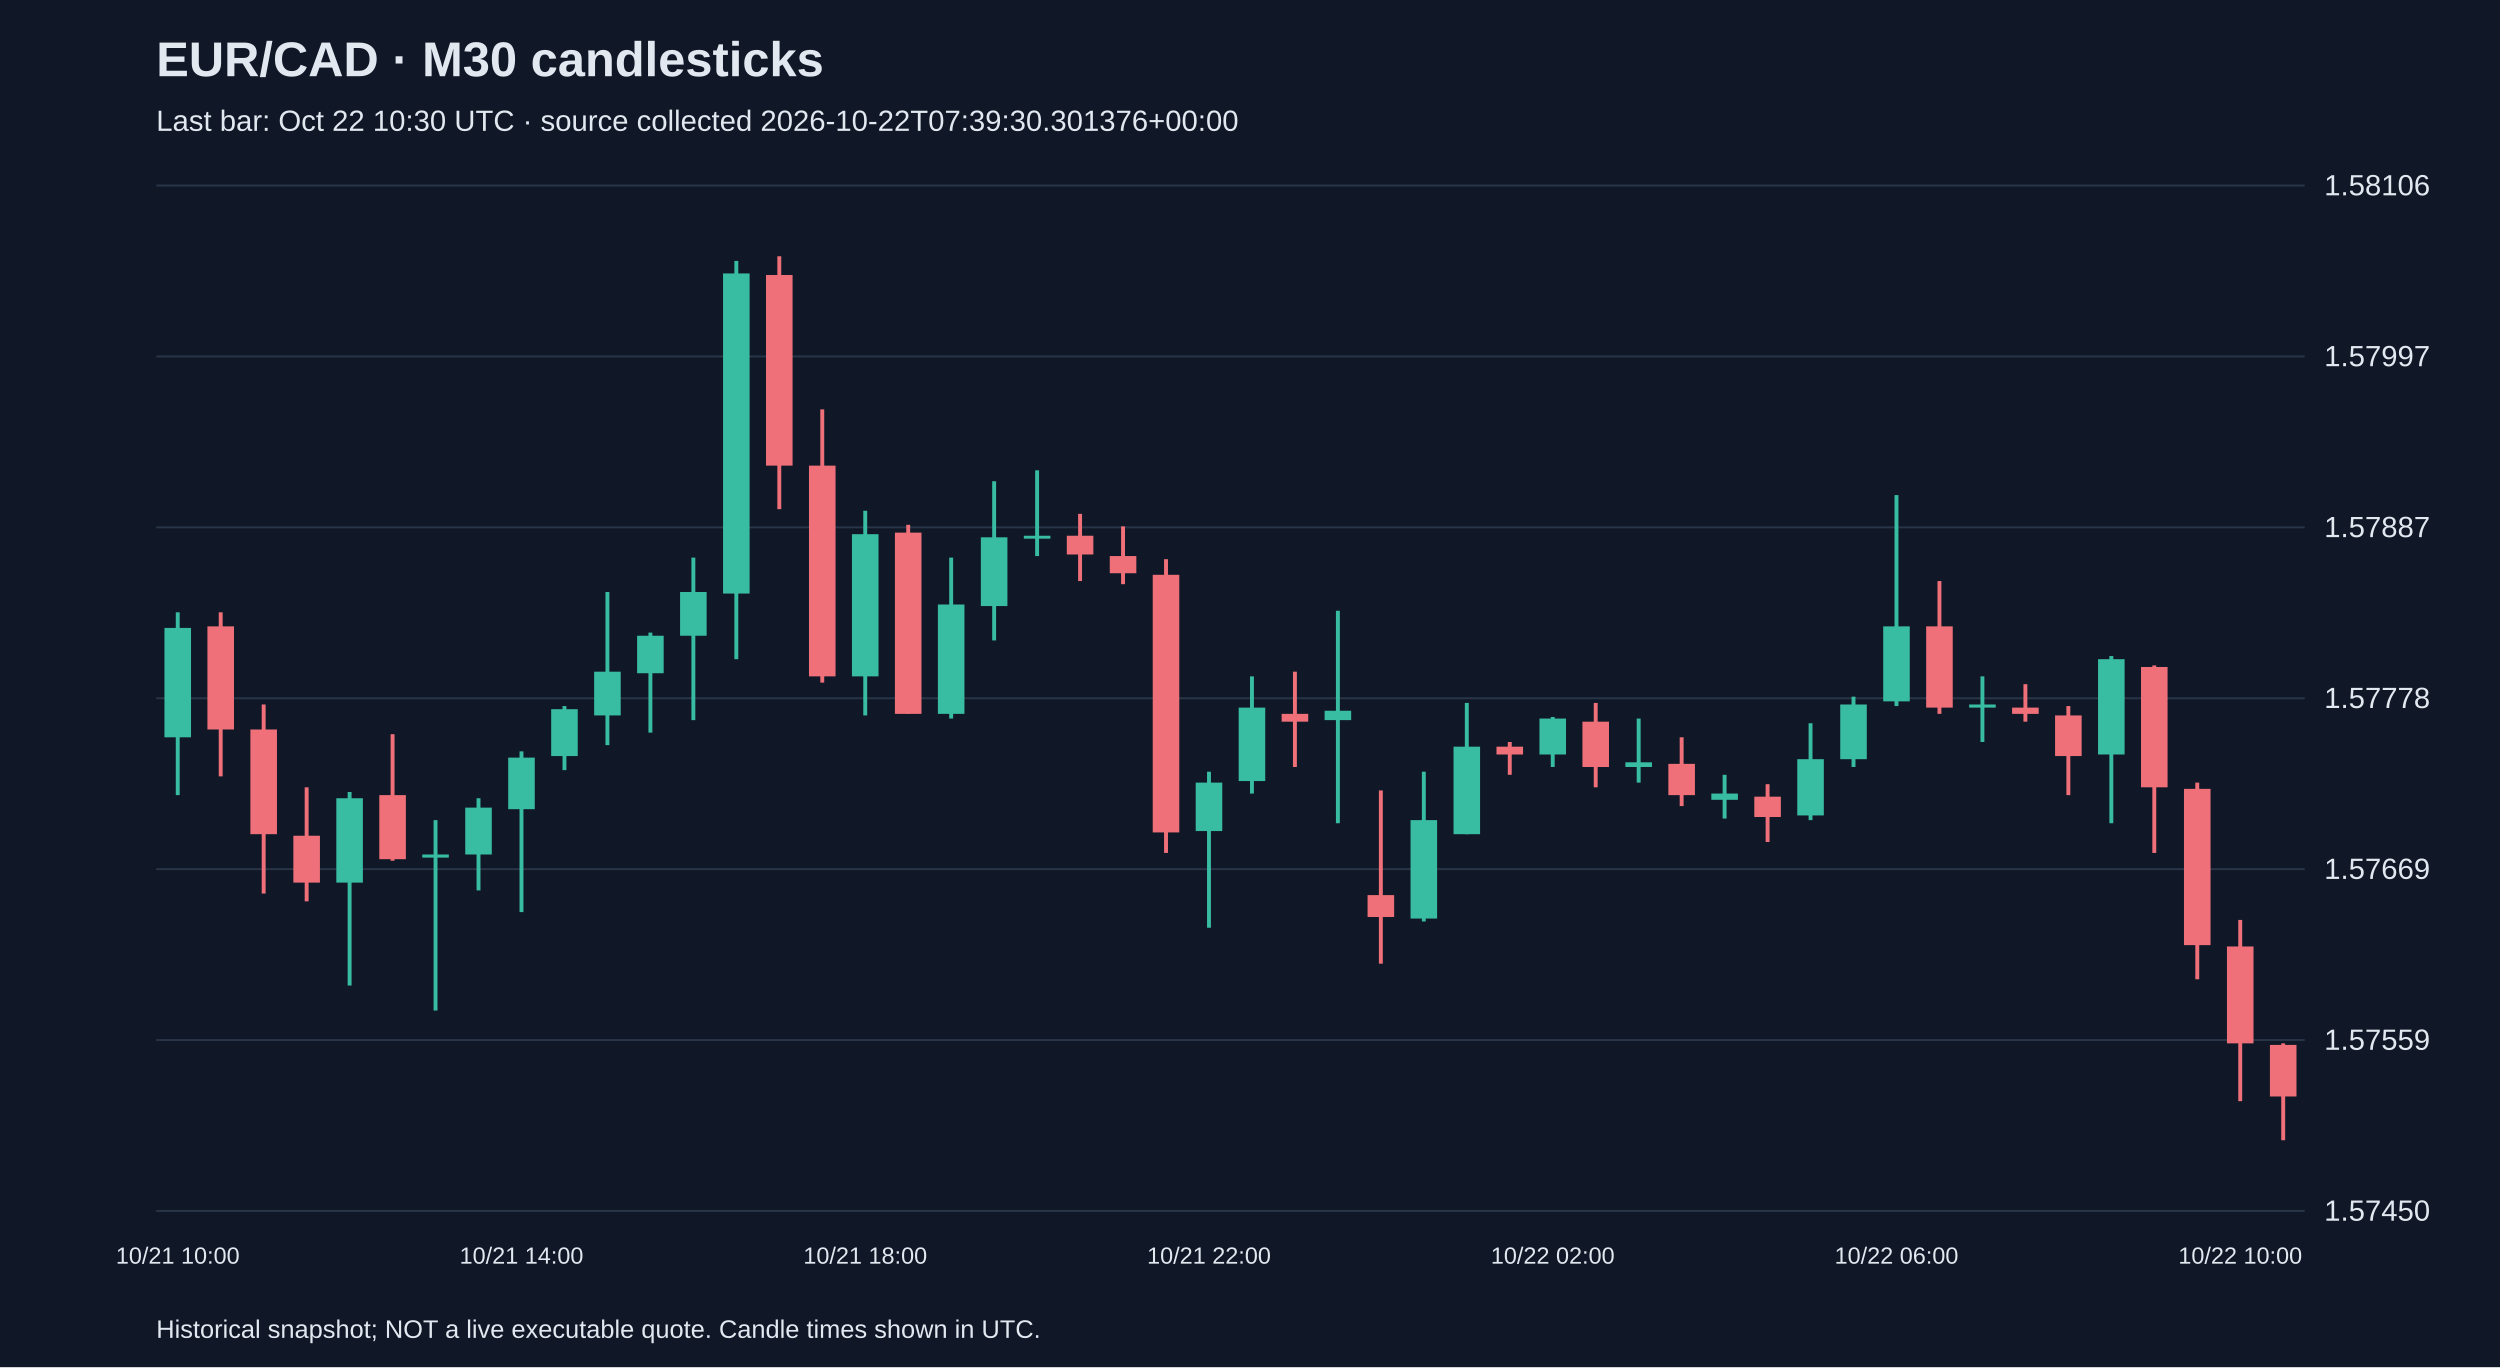
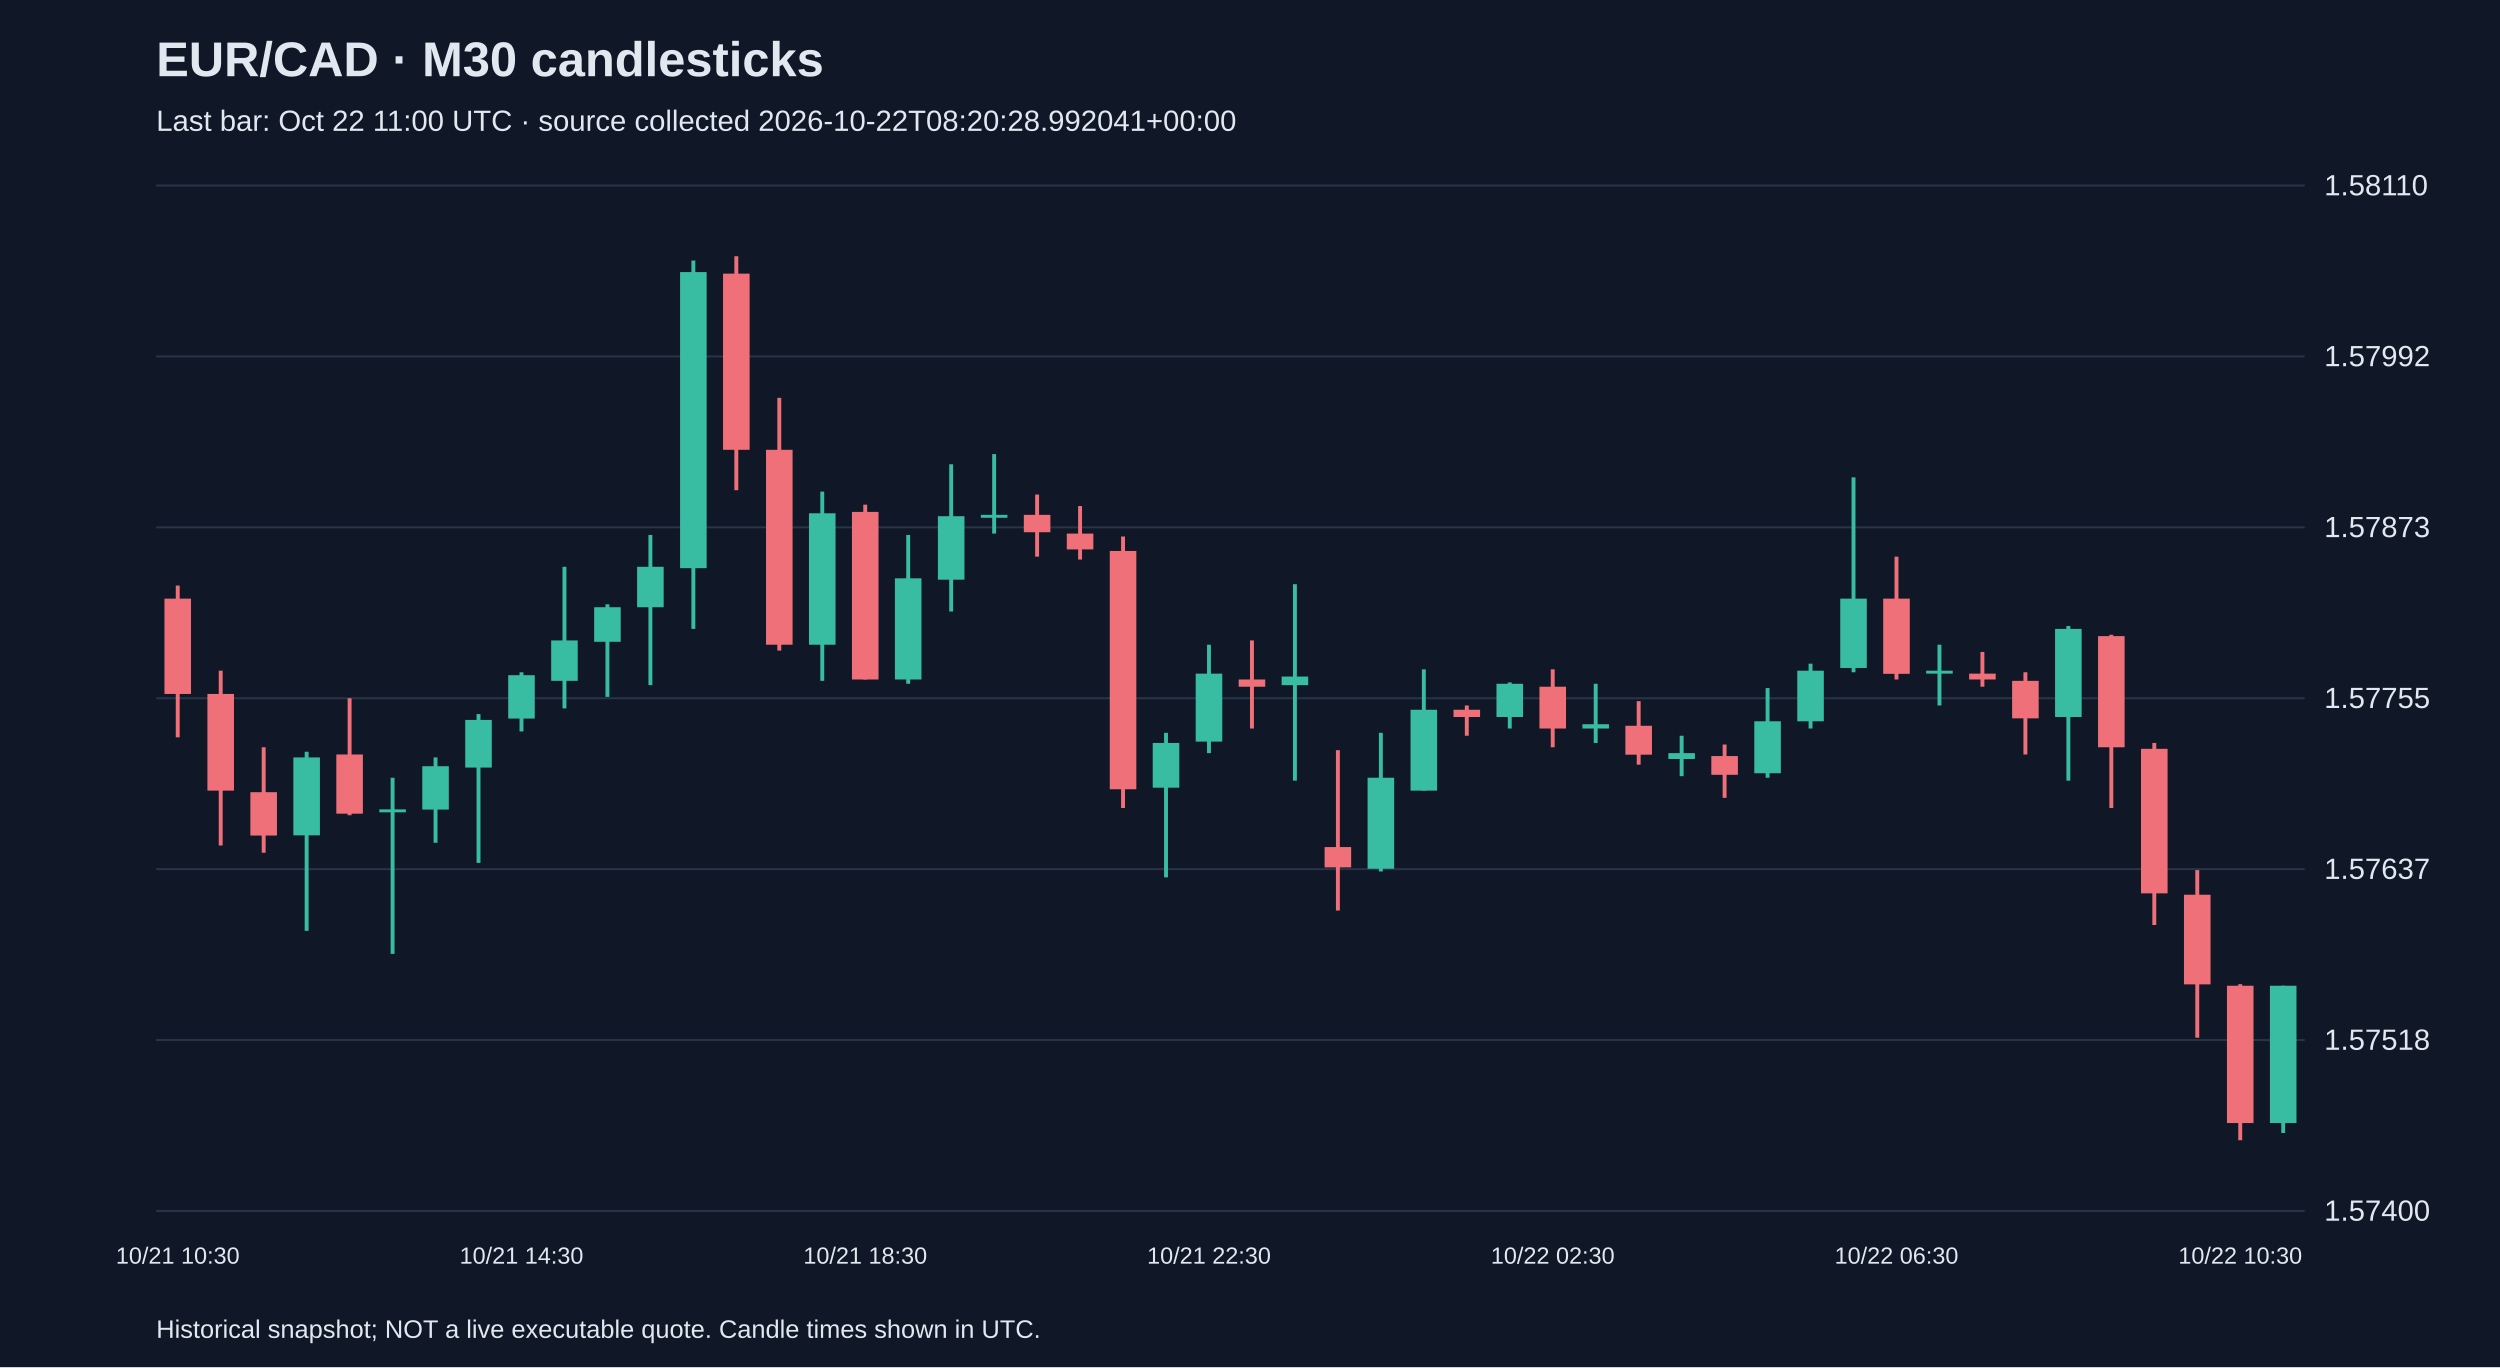
<svg xmlns="http://www.w3.org/2000/svg" viewBox="0 0 1280 700">
  <rect width="100%" height="100%" fill="#101827" />
  <style>text{font-family:Arial,sans-serif;fill:#e2e8f0}</style>
  <text x="80" y="39" font-size="25" font-weight="bold">EUR/CAD · M30 candlesticks</text>
-   <text x="80" y="67" font-size="15" fill="#a6b1c5">Last bar: Oct 22 10:30 UTC · source collected 2026-10-22T07:39:30.301376+00:00</text>
+   <text x="80" y="67" font-size="15" fill="#a6b1c5">Last bar: Oct 22 11:00 UTC · source collected 2026-10-22T08:20:28.992041+00:00</text>
  <line x1="80" y1="620.0" x2="1180" y2="620.0" stroke="#283548" />
-   <text x="1190" y="625.0" font-size="15">1.57450</text>
+   <text x="1190" y="625.0" font-size="15">1.57400</text>
  <line x1="80" y1="532.5" x2="1180" y2="532.5" stroke="#283548" />
-   <text x="1190" y="537.5" font-size="15">1.57559</text>
+   <text x="1190" y="537.5" font-size="15">1.57518</text>
  <line x1="80" y1="445.0" x2="1180" y2="445.0" stroke="#283548" />
-   <text x="1190" y="450.0" font-size="15">1.57669</text>
+   <text x="1190" y="450.0" font-size="15">1.57637</text>
  <line x1="80" y1="357.5" x2="1180" y2="357.5" stroke="#283548" />
-   <text x="1190" y="362.5" font-size="15">1.57778</text>
+   <text x="1190" y="362.5" font-size="15">1.57755</text>
  <line x1="80" y1="270.0" x2="1180" y2="270.0" stroke="#283548" />
-   <text x="1190" y="275.0" font-size="15">1.57887</text>
+   <text x="1190" y="275.0" font-size="15">1.57873</text>
  <line x1="80" y1="182.5" x2="1180" y2="182.5" stroke="#283548" />
-   <text x="1190" y="187.5" font-size="15">1.57997</text>
+   <text x="1190" y="187.5" font-size="15">1.57992</text>
  <line x1="80" y1="95.0" x2="1180" y2="95.0" stroke="#283548" />
-   <text x="1190" y="100.0" font-size="15">1.58106</text>
-   <line x1="91.0" y1="313.5" x2="91.0" y2="407.1" stroke="#38bca2" stroke-width="2" />
-   <rect x="84.2" y="321.5" width="13.6" height="56.0" fill="#38bca2" />
-   <text x="91.0" y="647" text-anchor="middle" font-size="12">10/21 10:00</text>
-   <line x1="113.0" y1="313.5" x2="113.0" y2="397.5" stroke="#f07079" stroke-width="2" />
-   <rect x="106.2" y="320.7" width="13.6" height="52.8" fill="#f07079" />
-   <line x1="135.0" y1="360.7" x2="135.0" y2="457.5" stroke="#f07079" stroke-width="2" />
-   <rect x="128.2" y="373.5" width="13.6" height="53.6" fill="#f07079" />
-   <line x1="157.0" y1="403.1" x2="157.0" y2="461.5" stroke="#f07079" stroke-width="2" />
-   <rect x="150.2" y="427.9" width="13.6" height="24.0" fill="#f07079" />
-   <line x1="179.0" y1="405.5" x2="179.0" y2="504.6" stroke="#38bca2" stroke-width="2" />
-   <rect x="172.2" y="408.7" width="13.6" height="43.2" fill="#38bca2" />
-   <line x1="201.0" y1="375.9" x2="201.0" y2="440.7" stroke="#f07079" stroke-width="2" />
-   <rect x="194.2" y="407.1" width="13.6" height="32.8" fill="#f07079" />
-   <line x1="223.0" y1="419.9" x2="223.0" y2="517.4" stroke="#38bca2" stroke-width="2" />
-   <rect x="216.2" y="437.5" width="13.6" height="1.6" fill="#38bca2" />
-   <line x1="245.0" y1="408.7" x2="245.0" y2="455.9" stroke="#38bca2" stroke-width="2" />
-   <rect x="238.2" y="413.5" width="13.6" height="24.0" fill="#38bca2" />
-   <line x1="267.0" y1="384.7" x2="267.0" y2="467.0" stroke="#38bca2" stroke-width="2" />
-   <rect x="260.2" y="387.9" width="13.6" height="26.4" fill="#38bca2" />
-   <text x="267.0" y="647" text-anchor="middle" font-size="12">10/21 14:00</text>
-   <line x1="289.0" y1="361.5" x2="289.0" y2="394.3" stroke="#38bca2" stroke-width="2" />
-   <rect x="282.2" y="363.1" width="13.6" height="24.0" fill="#38bca2" />
-   <line x1="311.0" y1="303.1" x2="311.0" y2="381.5" stroke="#38bca2" stroke-width="2" />
-   <rect x="304.2" y="343.9" width="13.6" height="22.4" fill="#38bca2" />
-   <line x1="333.0" y1="323.9" x2="333.0" y2="375.1" stroke="#38bca2" stroke-width="2" />
-   <rect x="326.2" y="325.5" width="13.6" height="19.2" fill="#38bca2" />
-   <line x1="355.0" y1="285.5" x2="355.0" y2="368.7" stroke="#38bca2" stroke-width="2" />
-   <rect x="348.2" y="303.1" width="13.6" height="22.4" fill="#38bca2" />
-   <line x1="377.0" y1="133.6" x2="377.0" y2="337.5" stroke="#38bca2" stroke-width="2" />
-   <rect x="370.2" y="140.0" width="13.6" height="163.9" fill="#38bca2" />
-   <line x1="399.0" y1="131.2" x2="399.0" y2="260.7" stroke="#f07079" stroke-width="2" />
-   <rect x="392.2" y="140.8" width="13.6" height="97.6" fill="#f07079" />
-   <line x1="421.0" y1="209.6" x2="421.0" y2="349.5" stroke="#f07079" stroke-width="2" />
-   <rect x="414.2" y="238.4" width="13.6" height="107.9" fill="#f07079" />
-   <line x1="443.0" y1="261.5" x2="443.0" y2="366.3" stroke="#38bca2" stroke-width="2" />
-   <rect x="436.2" y="273.5" width="13.6" height="72.8" fill="#38bca2" />
-   <text x="443.0" y="647" text-anchor="middle" font-size="12">10/21 18:00</text>
-   <line x1="465.0" y1="268.7" x2="465.0" y2="365.5" stroke="#f07079" stroke-width="2" />
-   <rect x="458.2" y="272.7" width="13.6" height="92.8" fill="#f07079" />
-   <line x1="487.0" y1="285.5" x2="487.0" y2="367.9" stroke="#38bca2" stroke-width="2" />
-   <rect x="480.2" y="309.5" width="13.6" height="56.0" fill="#38bca2" />
-   <line x1="509.0" y1="246.4" x2="509.0" y2="327.9" stroke="#38bca2" stroke-width="2" />
-   <rect x="502.2" y="275.1" width="13.6" height="35.2" fill="#38bca2" />
-   <line x1="531.0" y1="240.8" x2="531.0" y2="284.7" stroke="#38bca2" stroke-width="2" />
-   <rect x="524.2" y="274.3" width="13.6" height="1.5" fill="#38bca2" />
-   <line x1="553.0" y1="263.1" x2="553.0" y2="297.5" stroke="#f07079" stroke-width="2" />
-   <rect x="546.2" y="274.3" width="13.6" height="9.6" fill="#f07079" />
-   <line x1="575.0" y1="269.5" x2="575.0" y2="299.1" stroke="#f07079" stroke-width="2" />
-   <rect x="568.2" y="284.7" width="13.6" height="8.8" fill="#f07079" />
-   <line x1="597.0" y1="286.3" x2="597.0" y2="436.7" stroke="#f07079" stroke-width="2" />
-   <rect x="590.2" y="294.3" width="13.6" height="131.9" fill="#f07079" />
-   <line x1="619.0" y1="395.1" x2="619.0" y2="475.0" stroke="#38bca2" stroke-width="2" />
-   <rect x="612.2" y="400.7" width="13.6" height="24.8" fill="#38bca2" />
-   <text x="619.0" y="647" text-anchor="middle" font-size="12">10/21 22:00</text>
-   <line x1="641.0" y1="346.3" x2="641.0" y2="406.3" stroke="#38bca2" stroke-width="2" />
-   <rect x="634.2" y="362.3" width="13.6" height="37.6" fill="#38bca2" />
-   <line x1="663.0" y1="343.9" x2="663.0" y2="392.7" stroke="#f07079" stroke-width="2" />
-   <rect x="656.2" y="365.5" width="13.6" height="4.0" fill="#f07079" />
-   <line x1="685.0" y1="312.7" x2="685.0" y2="421.5" stroke="#38bca2" stroke-width="2" />
-   <rect x="678.2" y="363.9" width="13.6" height="4.8" fill="#38bca2" />
-   <line x1="707.0" y1="404.7" x2="707.0" y2="493.4" stroke="#f07079" stroke-width="2" />
-   <rect x="700.2" y="458.3" width="13.6" height="11.2" fill="#f07079" />
-   <line x1="729.0" y1="395.1" x2="729.0" y2="471.8" stroke="#38bca2" stroke-width="2" />
-   <rect x="722.2" y="419.9" width="13.6" height="50.4" fill="#38bca2" />
-   <line x1="751.0" y1="359.9" x2="751.0" y2="427.1" stroke="#38bca2" stroke-width="2" />
-   <rect x="744.2" y="382.3" width="13.6" height="44.8" fill="#38bca2" />
-   <line x1="773.0" y1="379.9" x2="773.0" y2="396.7" stroke="#f07079" stroke-width="2" />
-   <rect x="766.2" y="382.3" width="13.6" height="4.0" fill="#f07079" />
-   <line x1="795.0" y1="367.1" x2="795.0" y2="392.7" stroke="#38bca2" stroke-width="2" />
-   <rect x="788.2" y="367.9" width="13.6" height="18.4" fill="#38bca2" />
-   <text x="795.0" y="647" text-anchor="middle" font-size="12">10/22 02:00</text>
-   <line x1="817.0" y1="359.9" x2="817.0" y2="403.1" stroke="#f07079" stroke-width="2" />
-   <rect x="810.2" y="369.5" width="13.6" height="23.2" fill="#f07079" />
-   <line x1="839.0" y1="367.9" x2="839.0" y2="400.7" stroke="#38bca2" stroke-width="2" />
-   <rect x="832.2" y="390.3" width="13.6" height="2.4" fill="#38bca2" />
-   <line x1="861.0" y1="377.5" x2="861.0" y2="412.7" stroke="#f07079" stroke-width="2" />
-   <rect x="854.2" y="391.1" width="13.6" height="16.0" fill="#f07079" />
-   <line x1="883.0" y1="396.7" x2="883.0" y2="419.1" stroke="#38bca2" stroke-width="2" />
-   <rect x="876.2" y="406.3" width="13.6" height="3.2" fill="#38bca2" />
-   <line x1="905.0" y1="401.5" x2="905.0" y2="431.1" stroke="#f07079" stroke-width="2" />
-   <rect x="898.2" y="407.9" width="13.6" height="10.4" fill="#f07079" />
-   <line x1="927.0" y1="370.3" x2="927.0" y2="419.9" stroke="#38bca2" stroke-width="2" />
-   <rect x="920.2" y="388.7" width="13.6" height="28.8" fill="#38bca2" />
-   <line x1="949.0" y1="356.7" x2="949.0" y2="392.7" stroke="#38bca2" stroke-width="2" />
-   <rect x="942.2" y="360.7" width="13.6" height="28.0" fill="#38bca2" />
-   <line x1="971.0" y1="253.5" x2="971.0" y2="361.5" stroke="#38bca2" stroke-width="2" />
-   <rect x="964.2" y="320.7" width="13.6" height="38.4" fill="#38bca2" />
-   <text x="971.0" y="647" text-anchor="middle" font-size="12">10/22 06:00</text>
-   <line x1="993.0" y1="297.5" x2="993.0" y2="365.5" stroke="#f07079" stroke-width="2" />
-   <rect x="986.2" y="320.7" width="13.6" height="41.6" fill="#f07079" />
-   <line x1="1015.0" y1="346.3" x2="1015.0" y2="379.9" stroke="#38bca2" stroke-width="2" />
-   <rect x="1008.2" y="360.7" width="13.6" height="1.6" fill="#38bca2" />
-   <line x1="1037.0" y1="350.3" x2="1037.0" y2="369.5" stroke="#f07079" stroke-width="2" />
-   <rect x="1030.2" y="362.3" width="13.6" height="3.2" fill="#f07079" />
-   <line x1="1059.0" y1="361.5" x2="1059.0" y2="407.1" stroke="#f07079" stroke-width="2" />
-   <rect x="1052.2" y="366.3" width="13.6" height="20.8" fill="#f07079" />
-   <line x1="1081.0" y1="335.9" x2="1081.0" y2="421.5" stroke="#38bca2" stroke-width="2" />
-   <rect x="1074.2" y="337.5" width="13.6" height="48.8" fill="#38bca2" />
-   <line x1="1103.0" y1="340.7" x2="1103.0" y2="436.7" stroke="#f07079" stroke-width="2" />
-   <rect x="1096.2" y="341.5" width="13.6" height="61.6" fill="#f07079" />
-   <line x1="1125.0" y1="400.7" x2="1125.0" y2="501.4" stroke="#f07079" stroke-width="2" />
-   <rect x="1118.2" y="403.9" width="13.6" height="80.0" fill="#f07079" />
-   <line x1="1147.0" y1="471.0" x2="1147.0" y2="563.8" stroke="#f07079" stroke-width="2" />
-   <rect x="1140.2" y="484.6" width="13.6" height="49.6" fill="#f07079" />
-   <text x="1147.0" y="647" text-anchor="middle" font-size="12">10/22 10:00</text>
-   <line x1="1169.0" y1="534.2" x2="1169.0" y2="583.8" stroke="#f07079" stroke-width="2" />
-   <rect x="1162.2" y="535.0" width="13.6" height="26.4" fill="#f07079" />
+   <text x="1190" y="100.0" font-size="15">1.58110</text>
+   <line x1="91.0" y1="299.8" x2="91.0" y2="377.5" stroke="#f07079" stroke-width="2" />
+   <rect x="84.2" y="306.5" width="13.6" height="48.8" fill="#f07079" />
+   <text x="91.0" y="647" text-anchor="middle" font-size="12">10/21 10:30</text>
+   <line x1="113.0" y1="343.4" x2="113.0" y2="432.9" stroke="#f07079" stroke-width="2" />
+   <rect x="106.2" y="355.3" width="13.6" height="49.5" fill="#f07079" />
+   <line x1="135.0" y1="382.6" x2="135.0" y2="436.6" stroke="#f07079" stroke-width="2" />
+   <rect x="128.2" y="405.6" width="13.6" height="22.2" fill="#f07079" />
+   <line x1="157.0" y1="384.9" x2="157.0" y2="476.6" stroke="#38bca2" stroke-width="2" />
+   <rect x="150.2" y="387.8" width="13.6" height="39.9" fill="#38bca2" />
+   <line x1="179.0" y1="357.5" x2="179.0" y2="417.4" stroke="#f07079" stroke-width="2" />
+   <rect x="172.2" y="386.3" width="13.6" height="30.3" fill="#f07079" />
+   <line x1="201.0" y1="398.2" x2="201.0" y2="488.4" stroke="#38bca2" stroke-width="2" />
+   <rect x="194.2" y="414.4" width="13.6" height="1.5" fill="#38bca2" />
+   <line x1="223.0" y1="387.8" x2="223.0" y2="431.5" stroke="#38bca2" stroke-width="2" />
+   <rect x="216.2" y="392.3" width="13.6" height="22.2" fill="#38bca2" />
+   <line x1="245.0" y1="365.6" x2="245.0" y2="441.8" stroke="#38bca2" stroke-width="2" />
+   <rect x="238.2" y="368.6" width="13.6" height="24.4" fill="#38bca2" />
+   <line x1="267.0" y1="344.2" x2="267.0" y2="374.5" stroke="#38bca2" stroke-width="2" />
+   <rect x="260.2" y="345.7" width="13.6" height="22.2" fill="#38bca2" />
+   <text x="267.0" y="647" text-anchor="middle" font-size="12">10/21 14:30</text>
+   <line x1="289.0" y1="290.2" x2="289.0" y2="362.7" stroke="#38bca2" stroke-width="2" />
+   <rect x="282.2" y="327.9" width="13.6" height="20.7" fill="#38bca2" />
+   <line x1="311.0" y1="309.4" x2="311.0" y2="356.8" stroke="#38bca2" stroke-width="2" />
+   <rect x="304.2" y="310.9" width="13.6" height="17.7" fill="#38bca2" />
+   <line x1="333.0" y1="273.9" x2="333.0" y2="350.8" stroke="#38bca2" stroke-width="2" />
+   <rect x="326.2" y="290.2" width="13.6" height="20.7" fill="#38bca2" />
+   <line x1="355.0" y1="133.4" x2="355.0" y2="322.0" stroke="#38bca2" stroke-width="2" />
+   <rect x="348.2" y="139.3" width="13.6" height="151.6" fill="#38bca2" />
+   <line x1="377.0" y1="131.2" x2="377.0" y2="251.0" stroke="#f07079" stroke-width="2" />
+   <rect x="370.2" y="140.1" width="13.6" height="90.2" fill="#f07079" />
+   <line x1="399.0" y1="203.7" x2="399.0" y2="333.1" stroke="#f07079" stroke-width="2" />
+   <rect x="392.2" y="230.3" width="13.6" height="99.8" fill="#f07079" />
+   <line x1="421.0" y1="251.7" x2="421.0" y2="348.6" stroke="#38bca2" stroke-width="2" />
+   <rect x="414.2" y="262.8" width="13.6" height="67.3" fill="#38bca2" />
+   <line x1="443.0" y1="258.4" x2="443.0" y2="347.9" stroke="#f07079" stroke-width="2" />
+   <rect x="436.2" y="262.1" width="13.6" height="85.8" fill="#f07079" />
+   <text x="443.0" y="647" text-anchor="middle" font-size="12">10/21 18:30</text>
+   <line x1="465.0" y1="273.9" x2="465.0" y2="350.1" stroke="#38bca2" stroke-width="2" />
+   <rect x="458.2" y="296.1" width="13.6" height="51.8" fill="#38bca2" />
+   <line x1="487.0" y1="237.7" x2="487.0" y2="313.1" stroke="#38bca2" stroke-width="2" />
+   <rect x="480.2" y="264.3" width="13.6" height="32.5" fill="#38bca2" />
+   <line x1="509.0" y1="232.5" x2="509.0" y2="273.2" stroke="#38bca2" stroke-width="2" />
+   <rect x="502.2" y="263.6" width="13.6" height="1.5" fill="#38bca2" />
+   <line x1="531.0" y1="253.2" x2="531.0" y2="285.0" stroke="#f07079" stroke-width="2" />
+   <rect x="524.2" y="263.6" width="13.6" height="8.9" fill="#f07079" />
+   <line x1="553.0" y1="259.1" x2="553.0" y2="286.5" stroke="#f07079" stroke-width="2" />
+   <rect x="546.2" y="273.2" width="13.6" height="8.1" fill="#f07079" />
+   <line x1="575.0" y1="274.7" x2="575.0" y2="413.7" stroke="#f07079" stroke-width="2" />
+   <rect x="568.2" y="282.1" width="13.6" height="122.0" fill="#f07079" />
+   <line x1="597.0" y1="375.2" x2="597.0" y2="449.2" stroke="#38bca2" stroke-width="2" />
+   <rect x="590.2" y="380.4" width="13.6" height="22.9" fill="#38bca2" />
+   <line x1="619.0" y1="330.1" x2="619.0" y2="385.6" stroke="#38bca2" stroke-width="2" />
+   <rect x="612.2" y="344.9" width="13.6" height="34.8" fill="#38bca2" />
+   <text x="619.0" y="647" text-anchor="middle" font-size="12">10/21 22:30</text>
+   <line x1="641.0" y1="327.9" x2="641.0" y2="373.0" stroke="#f07079" stroke-width="2" />
+   <rect x="634.2" y="347.9" width="13.6" height="3.7" fill="#f07079" />
+   <line x1="663.0" y1="299.1" x2="663.0" y2="399.7" stroke="#38bca2" stroke-width="2" />
+   <rect x="656.2" y="346.4" width="13.6" height="4.4" fill="#38bca2" />
+   <line x1="685.0" y1="384.1" x2="685.0" y2="466.2" stroke="#f07079" stroke-width="2" />
+   <rect x="678.2" y="433.7" width="13.6" height="10.4" fill="#f07079" />
+   <line x1="707.0" y1="375.2" x2="707.0" y2="446.2" stroke="#38bca2" stroke-width="2" />
+   <rect x="700.2" y="398.2" width="13.6" height="46.6" fill="#38bca2" />
+   <line x1="729.0" y1="342.7" x2="729.0" y2="404.8" stroke="#38bca2" stroke-width="2" />
+   <rect x="722.2" y="363.4" width="13.6" height="41.4" fill="#38bca2" />
+   <line x1="751.0" y1="361.2" x2="751.0" y2="376.7" stroke="#f07079" stroke-width="2" />
+   <rect x="744.2" y="363.4" width="13.6" height="3.7" fill="#f07079" />
+   <line x1="773.0" y1="349.4" x2="773.0" y2="373.0" stroke="#38bca2" stroke-width="2" />
+   <rect x="766.2" y="350.1" width="13.6" height="17.0" fill="#38bca2" />
+   <line x1="795.0" y1="342.7" x2="795.0" y2="382.6" stroke="#f07079" stroke-width="2" />
+   <rect x="788.2" y="351.6" width="13.6" height="21.4" fill="#f07079" />
+   <text x="795.0" y="647" text-anchor="middle" font-size="12">10/22 02:30</text>
+   <line x1="817.0" y1="350.1" x2="817.0" y2="380.4" stroke="#38bca2" stroke-width="2" />
+   <rect x="810.2" y="370.8" width="13.6" height="2.2" fill="#38bca2" />
+   <line x1="839.0" y1="359.0" x2="839.0" y2="391.5" stroke="#f07079" stroke-width="2" />
+   <rect x="832.2" y="371.6" width="13.6" height="14.8" fill="#f07079" />
+   <line x1="861.0" y1="376.7" x2="861.0" y2="397.4" stroke="#38bca2" stroke-width="2" />
+   <rect x="854.2" y="385.6" width="13.6" height="3.0" fill="#38bca2" />
+   <line x1="883.0" y1="381.2" x2="883.0" y2="408.5" stroke="#f07079" stroke-width="2" />
+   <rect x="876.2" y="387.1" width="13.6" height="9.6" fill="#f07079" />
+   <line x1="905.0" y1="352.3" x2="905.0" y2="398.2" stroke="#38bca2" stroke-width="2" />
+   <rect x="898.2" y="369.3" width="13.6" height="26.6" fill="#38bca2" />
+   <line x1="927.0" y1="339.8" x2="927.0" y2="373.0" stroke="#38bca2" stroke-width="2" />
+   <rect x="920.2" y="343.4" width="13.6" height="25.9" fill="#38bca2" />
+   <line x1="949.0" y1="244.4" x2="949.0" y2="344.2" stroke="#38bca2" stroke-width="2" />
+   <rect x="942.2" y="306.5" width="13.6" height="35.5" fill="#38bca2" />
+   <line x1="971.0" y1="285.0" x2="971.0" y2="347.9" stroke="#f07079" stroke-width="2" />
+   <rect x="964.2" y="306.5" width="13.6" height="38.5" fill="#f07079" />
+   <text x="971.0" y="647" text-anchor="middle" font-size="12">10/22 06:30</text>
+   <line x1="993.0" y1="330.1" x2="993.0" y2="361.2" stroke="#38bca2" stroke-width="2" />
+   <rect x="986.2" y="343.4" width="13.6" height="1.5" fill="#38bca2" />
+   <line x1="1015.0" y1="333.8" x2="1015.0" y2="351.6" stroke="#f07079" stroke-width="2" />
+   <rect x="1008.2" y="344.9" width="13.6" height="3.0" fill="#f07079" />
+   <line x1="1037.0" y1="344.2" x2="1037.0" y2="386.3" stroke="#f07079" stroke-width="2" />
+   <rect x="1030.2" y="348.6" width="13.6" height="19.2" fill="#f07079" />
+   <line x1="1059.0" y1="320.5" x2="1059.0" y2="399.7" stroke="#38bca2" stroke-width="2" />
+   <rect x="1052.2" y="322.0" width="13.6" height="45.1" fill="#38bca2" />
+   <line x1="1081.0" y1="325.0" x2="1081.0" y2="413.7" stroke="#f07079" stroke-width="2" />
+   <rect x="1074.2" y="325.7" width="13.6" height="56.9" fill="#f07079" />
+   <line x1="1103.0" y1="380.4" x2="1103.0" y2="473.6" stroke="#f07079" stroke-width="2" />
+   <rect x="1096.2" y="383.4" width="13.6" height="74.0" fill="#f07079" />
+   <line x1="1125.0" y1="445.5" x2="1125.0" y2="531.3" stroke="#f07079" stroke-width="2" />
+   <rect x="1118.2" y="458.1" width="13.6" height="45.9" fill="#f07079" />
+   <line x1="1147.0" y1="503.9" x2="1147.0" y2="583.8" stroke="#f07079" stroke-width="2" />
+   <rect x="1140.2" y="504.7" width="13.6" height="70.3" fill="#f07079" />
+   <text x="1147.0" y="647" text-anchor="middle" font-size="12">10/22 10:30</text>
+   <line x1="1169.0" y1="504.7" x2="1169.0" y2="580.1" stroke="#38bca2" stroke-width="2" />
+   <rect x="1162.2" y="504.7" width="13.6" height="70.3" fill="#38bca2" />
  <text x="80" y="685" font-size="13">Historical snapshot; NOT a live executable quote. Candle times shown in UTC.</text>
</svg>
